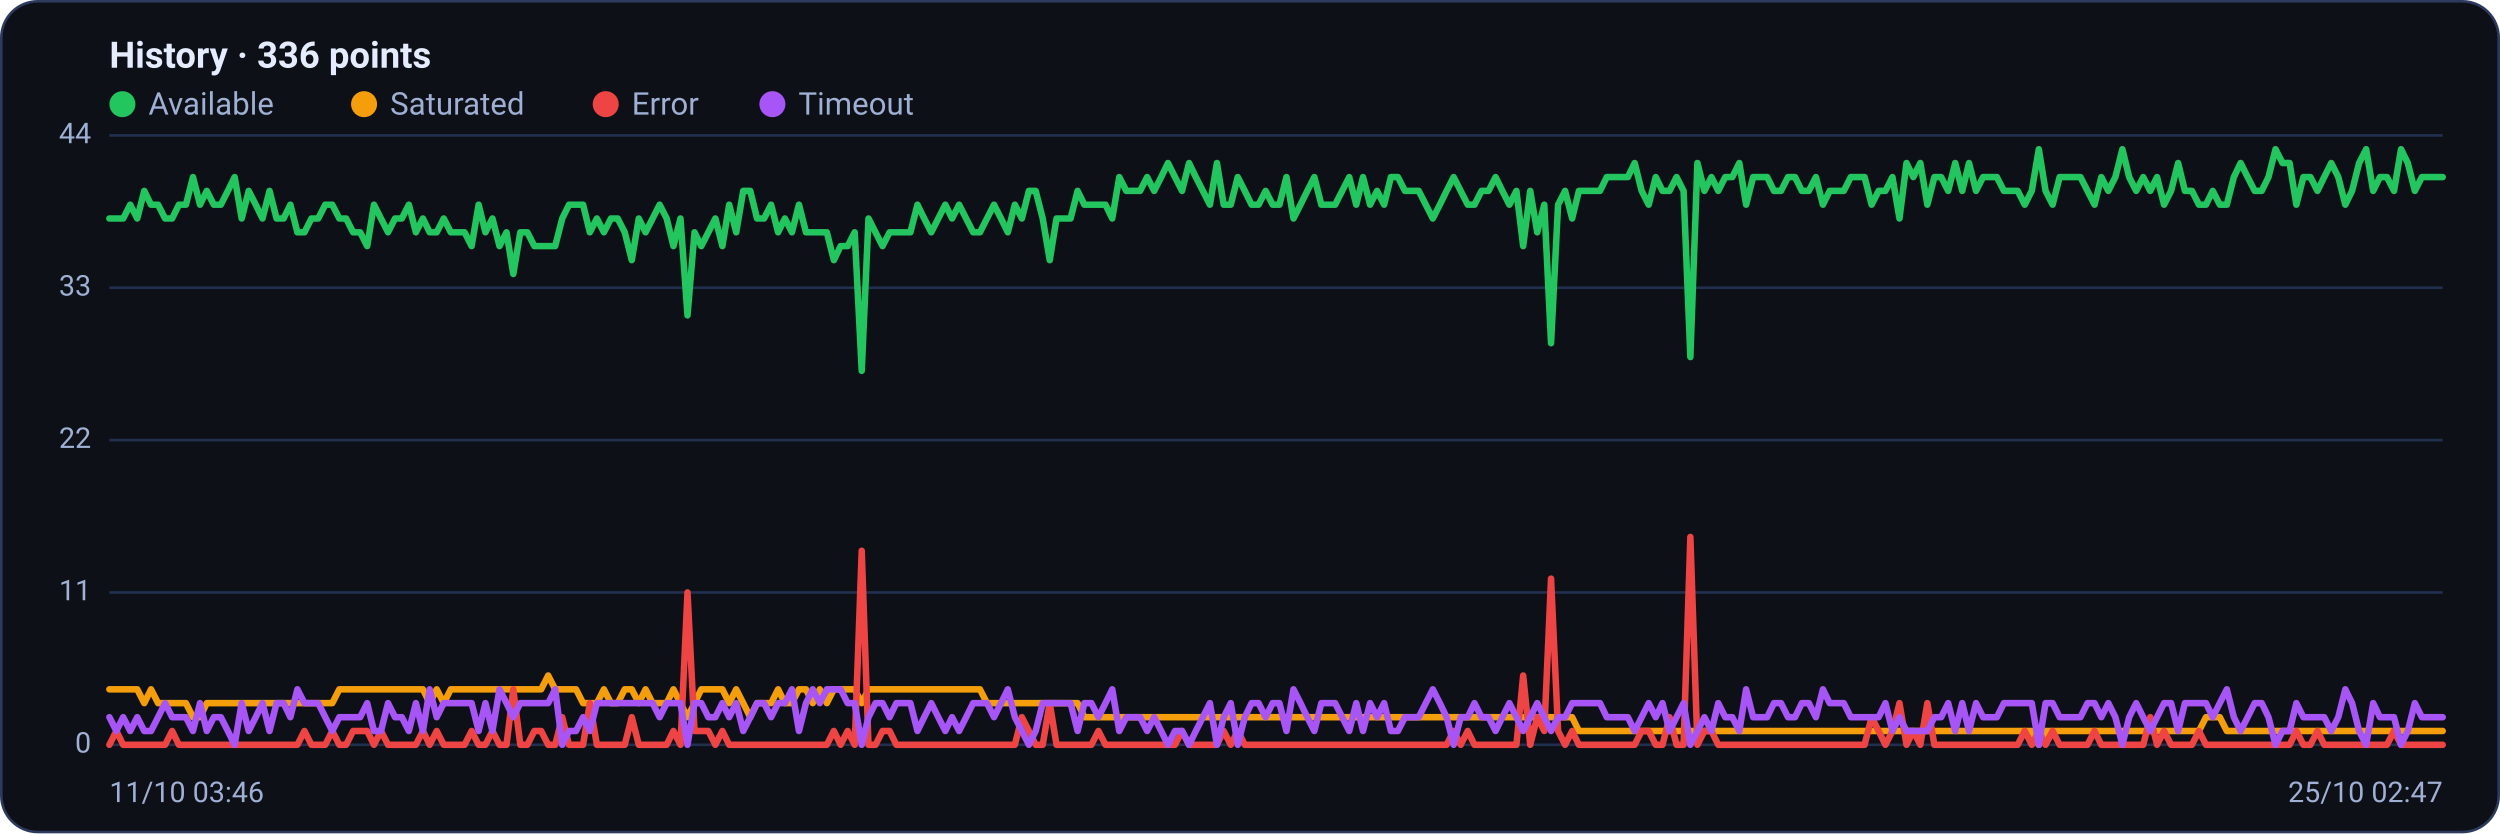
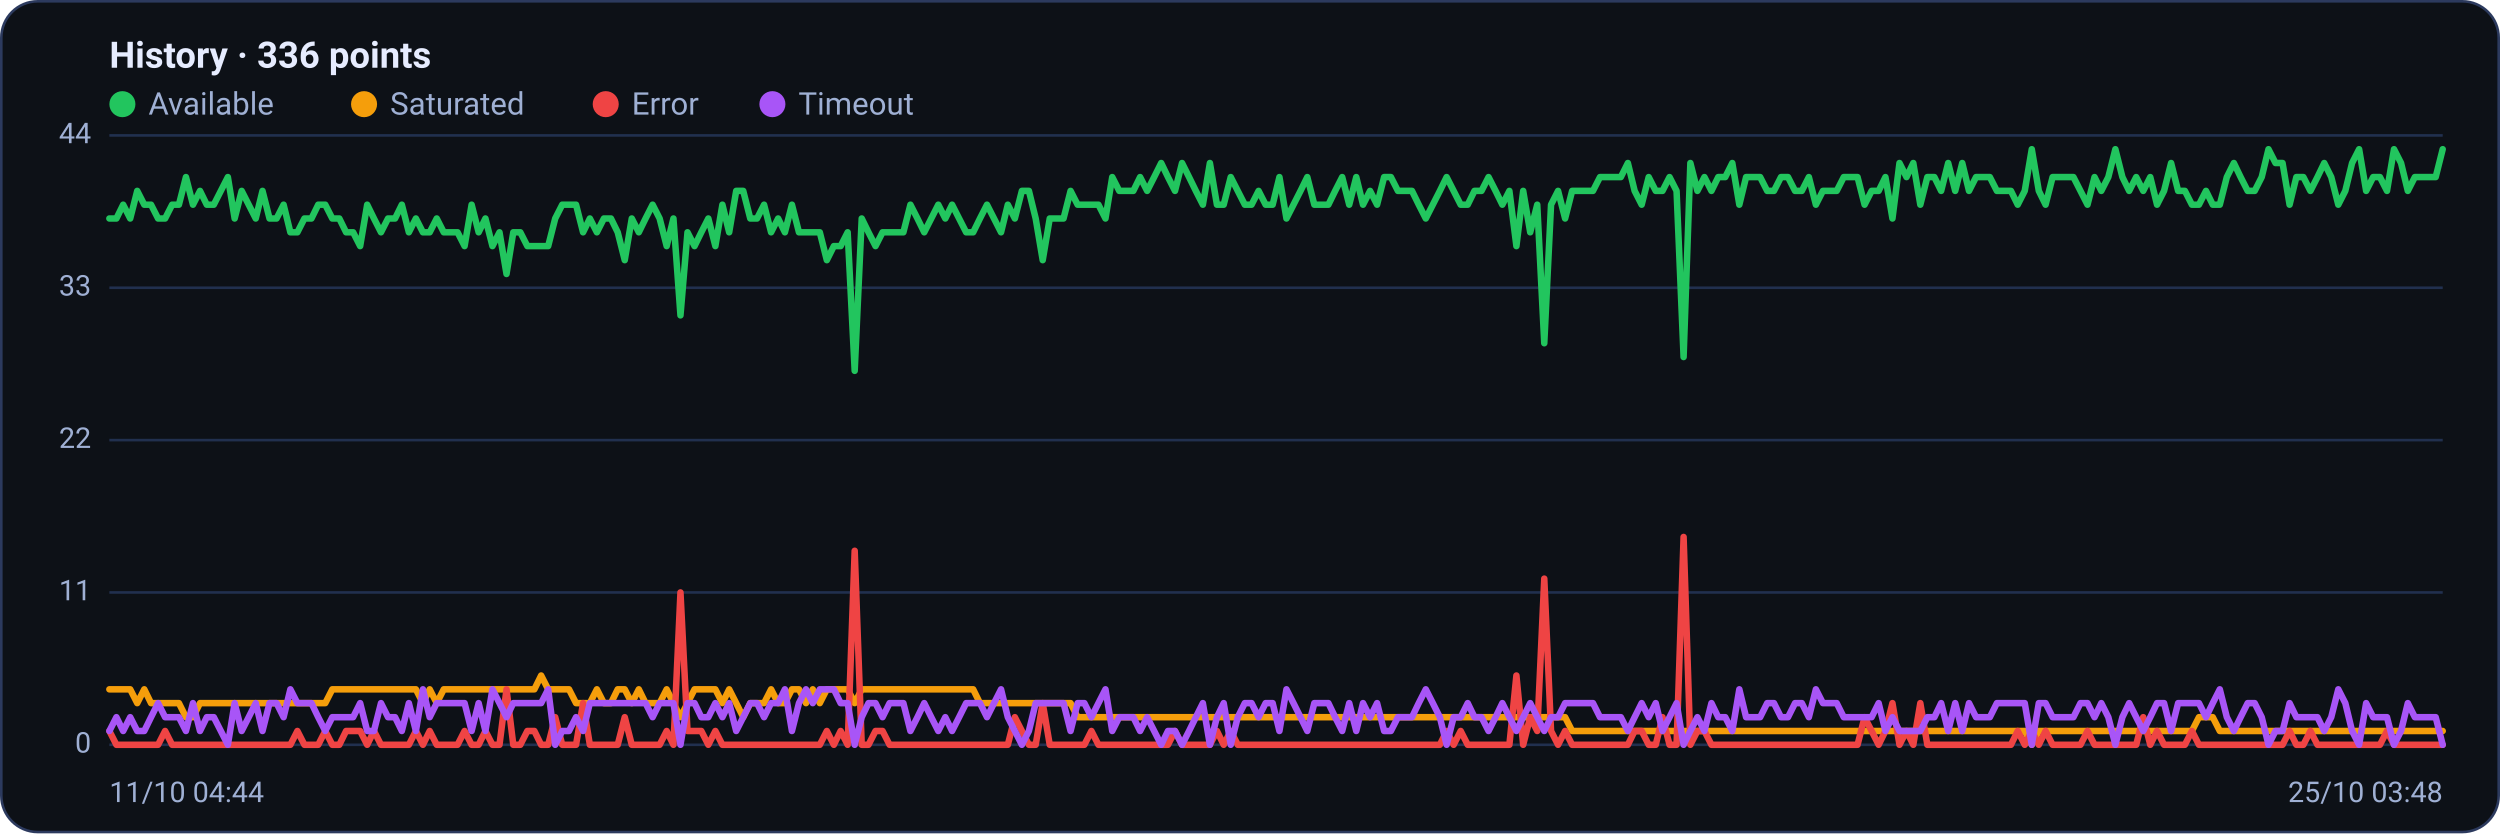
<svg xmlns="http://www.w3.org/2000/svg" viewBox="0 0 960 320" width="960" height="320" font-family="Segoe UI, system-ui, -apple-system, Roboto, Helvetica, Arial, sans-serif" role="img" aria-label="Availability history per region">
  <rect x="0.5" y="0.5" width="959" height="319" rx="14" fill="#0d1117" stroke="#2c3a5e" />
  <text x="42" y="26" font-size="14" font-weight="600" fill="#e6ecff">History · 336 points</text>
  <circle cx="47" cy="40" r="5" fill="#22c55e" />
  <text x="57" y="44" font-size="12" fill="#9fb0d4">Available</text>
  <circle cx="139.8" cy="40" r="5" fill="#f59e0b" />
  <text x="149.8" y="44" font-size="12" fill="#9fb0d4">Saturated</text>
  <circle cx="232.6" cy="40" r="5" fill="#ef4444" />
  <text x="242.6" y="44" font-size="12" fill="#9fb0d4">Error</text>
  <circle cx="296.6" cy="40" r="5" fill="#a855f7" />
  <text x="306.6" y="44" font-size="12" fill="#9fb0d4">Timeout</text>
  <line x1="42" y1="286.0" x2="938" y2="286.0" stroke="#21304f" stroke-width="1" />
  <text x="35" y="289.0" text-anchor="end" font-size="11" fill="#9fb0d4">0</text>
  <line x1="42" y1="227.5" x2="938" y2="227.5" stroke="#21304f" stroke-width="1" />
  <text x="35" y="230.5" text-anchor="end" font-size="11" fill="#9fb0d4">11</text>
  <line x1="42" y1="169.0" x2="938" y2="169.0" stroke="#21304f" stroke-width="1" />
  <text x="35" y="172.0" text-anchor="end" font-size="11" fill="#9fb0d4">22</text>
  <line x1="42" y1="110.5" x2="938" y2="110.5" stroke="#21304f" stroke-width="1" />
  <text x="35" y="113.5" text-anchor="end" font-size="11" fill="#9fb0d4">33</text>
  <line x1="42" y1="52.0" x2="938" y2="52.0" stroke="#21304f" stroke-width="1" />
  <text x="35" y="55.0" text-anchor="end" font-size="11" fill="#9fb0d4">44</text>
-   <polyline fill="none" stroke="#22c55e" stroke-width="2.5" stroke-linejoin="round" stroke-linecap="round" points="42.0,83.9 44.7,83.9 47.3,83.9 50.0,78.6 52.7,83.9 55.4,73.3 58.0,78.6 60.7,78.6 63.4,83.9 66.1,83.9 68.7,78.6 71.4,78.6 74.1,68.0 76.8,78.6 79.4,73.3 82.1,78.6 84.8,78.6 87.5,73.3 90.1,68.0 92.8,83.9 95.5,73.3 98.2,78.6 100.8,83.9 103.5,73.3 106.2,83.9 108.9,83.9 111.5,78.6 114.2,89.2 116.9,89.2 119.6,83.9 122.2,83.9 124.9,78.6 127.6,78.6 130.3,83.9 132.9,83.9 135.6,89.2 138.3,89.2 141.0,94.5 143.6,78.6 146.3,83.9 149.0,89.2 151.7,83.9 154.3,83.9 157.0,78.6 159.7,89.2 162.4,83.9 165.0,89.2 167.7,89.2 170.4,83.9 173.1,89.2 175.7,89.2 178.4,89.2 181.1,94.5 183.8,78.6 186.4,89.2 189.1,83.9 191.8,94.5 194.5,89.2 197.1,105.2 199.8,89.2 202.5,89.2 205.2,94.5 207.8,94.5 210.5,94.5 213.2,94.5 215.9,83.9 218.5,78.6 221.2,78.6 223.9,78.6 226.5,89.2 229.2,83.9 231.9,89.2 234.6,83.9 237.2,83.9 239.9,89.2 242.6,99.9 245.3,83.9 247.9,89.2 250.6,83.9 253.3,78.6 256.0,83.9 258.6,94.5 261.3,83.9 264.0,121.1 266.7,89.2 269.3,94.5 272.0,89.2 274.7,83.9 277.4,94.5 280.0,78.6 282.7,89.2 285.4,73.3 288.1,73.3 290.7,83.9 293.4,83.9 296.1,78.6 298.8,89.2 301.4,83.9 304.1,89.2 306.8,78.6 309.5,89.2 312.1,89.2 314.8,89.2 317.5,89.2 320.2,99.9 322.8,94.5 325.5,94.5 328.2,89.2 330.9,142.4 333.5,83.9 336.2,89.2 338.9,94.5 341.6,89.2 344.2,89.2 346.9,89.2 349.6,89.2 352.3,78.6 354.9,83.9 357.6,89.2 360.3,83.9 363.0,78.6 365.6,83.9 368.3,78.6 371.0,83.9 373.7,89.2 376.3,89.2 379.0,83.9 381.7,78.6 384.4,83.9 387.0,89.2 389.7,78.6 392.4,83.9 395.1,73.3 397.7,73.3 400.4,83.9 403.1,99.9 405.7,83.9 408.4,83.9 411.1,83.9 413.8,73.3 416.4,78.6 419.1,78.6 421.8,78.6 424.5,78.6 427.1,83.9 429.8,68.0 432.5,73.3 435.2,73.3 437.8,73.3 440.5,68.0 443.2,73.3 445.9,68.0 448.5,62.6 451.2,68.0 453.9,73.3 456.6,62.6 459.2,68.0 461.9,73.3 464.6,78.6 467.3,62.6 469.9,78.6 472.6,78.6 475.3,68.0 478.0,73.3 480.6,78.6 483.3,78.6 486.0,73.3 488.7,78.6 491.3,78.6 494.0,68.0 496.7,83.9 499.4,78.6 502.0,73.3 504.7,68.0 507.4,78.6 510.1,78.6 512.7,78.6 515.4,73.3 518.1,68.0 520.8,78.6 523.4,68.0 526.1,78.6 528.8,73.3 531.5,78.6 534.1,68.0 536.8,68.0 539.5,73.3 542.2,73.3 544.8,73.3 547.5,78.6 550.2,83.9 552.9,78.6 555.5,73.3 558.2,68.0 560.9,73.3 563.6,78.6 566.2,78.6 568.9,73.3 571.6,73.3 574.3,68.0 576.9,73.3 579.6,78.6 582.3,73.3 584.9,94.5 587.6,73.3 590.3,89.2 593.0,78.6 595.6,131.8 598.3,78.6 601.0,73.3 603.7,83.9 606.3,73.3 609.0,73.3 611.7,73.3 614.4,73.3 617.0,68.0 619.7,68.0 622.4,68.0 625.1,68.0 627.7,62.6 630.4,73.3 633.1,78.6 635.8,68.0 638.4,73.3 641.1,73.3 643.8,68.0 646.5,73.3 649.1,137.1 651.8,62.6 654.5,73.3 657.2,68.0 659.8,73.3 662.5,68.0 665.2,68.0 667.9,62.6 670.5,78.6 673.2,68.0 675.9,68.0 678.6,68.0 681.2,73.3 683.9,73.3 686.6,68.0 689.3,68.0 691.9,73.3 694.6,73.3 697.3,68.0 700.0,78.6 702.6,73.3 705.3,73.3 708.0,73.3 710.7,68.0 713.3,68.0 716.0,68.0 718.7,78.6 721.4,73.3 724.0,73.3 726.7,68.0 729.4,83.9 732.1,62.6 734.7,68.0 737.4,62.6 740.1,78.6 742.8,68.0 745.4,68.0 748.1,73.3 750.8,62.6 753.5,73.3 756.1,62.6 758.8,73.3 761.5,68.0 764.1,68.0 766.8,68.0 769.5,73.3 772.2,73.3 774.8,73.3 777.5,78.6 780.2,73.3 782.9,57.3 785.5,73.3 788.2,78.6 790.9,68.0 793.6,68.0 796.2,68.0 798.9,68.0 801.6,73.3 804.3,78.6 806.9,68.0 809.6,73.3 812.3,68.0 815.0,57.3 817.6,68.0 820.3,73.3 823.0,68.0 825.7,73.3 828.3,68.0 831.0,78.6 833.7,73.3 836.4,62.6 839.0,73.3 841.7,73.3 844.4,78.6 847.1,78.6 849.7,73.3 852.4,78.6 855.1,78.6 857.8,68.0 860.4,62.6 863.1,68.0 865.8,73.3 868.5,73.3 871.1,68.0 873.8,57.3 876.5,62.6 879.2,62.6 881.8,78.6 884.5,68.0 887.2,68.0 889.9,73.3 892.5,68.0 895.2,62.6 897.9,68.0 900.6,78.6 903.2,73.3 905.9,62.6 908.6,57.3 911.3,73.3 913.9,68.0 916.6,68.0 919.3,73.3 922.0,57.3 924.6,62.6 927.3,73.3 930.0,68.0 932.7,68.0 935.3,68.0 938.0,68.0" />
-   <polyline fill="none" stroke="#f59e0b" stroke-width="2.5" stroke-linejoin="round" stroke-linecap="round" points="42.0,264.7 44.7,264.7 47.3,264.7 50.0,264.7 52.7,264.7 55.4,270.0 58.0,264.7 60.7,270.0 63.4,270.0 66.1,270.0 68.7,270.0 71.4,270.0 74.1,275.4 76.8,275.4 79.4,270.0 82.1,270.0 84.8,270.0 87.5,270.0 90.1,270.0 92.8,270.0 95.5,270.0 98.2,270.0 100.8,270.0 103.5,270.0 106.2,270.0 108.9,270.0 111.5,270.0 114.2,270.0 116.9,270.0 119.6,270.0 122.2,270.0 124.9,270.0 127.6,270.0 130.3,264.7 132.9,264.7 135.6,264.7 138.3,264.7 141.0,264.7 143.6,264.7 146.3,264.7 149.0,264.7 151.7,264.7 154.3,264.7 157.0,264.7 159.7,264.7 162.4,264.7 165.0,270.0 167.7,264.7 170.4,270.0 173.1,264.7 175.7,264.7 178.4,264.7 181.1,264.7 183.8,264.7 186.4,264.7 189.1,264.7 191.8,264.7 194.5,264.7 197.1,264.7 199.8,264.7 202.5,264.7 205.2,264.7 207.8,264.7 210.5,259.4 213.2,264.7 215.9,264.7 218.5,264.7 221.2,264.7 223.9,270.0 226.5,270.0 229.2,270.0 231.9,264.7 234.6,270.0 237.2,270.0 239.9,264.7 242.6,264.7 245.3,270.0 247.9,264.7 250.6,270.0 253.3,270.0 256.0,270.0 258.6,264.7 261.3,270.0 264.0,275.4 266.7,270.0 269.3,264.7 272.0,264.7 274.7,264.7 277.4,264.7 280.0,270.0 282.7,264.7 285.4,270.0 288.1,275.4 290.7,270.0 293.4,270.0 296.1,270.0 298.8,264.7 301.4,270.0 304.1,270.0 306.8,264.7 309.5,264.7 312.1,270.0 314.8,264.7 317.5,270.0 320.2,264.7 322.8,264.7 325.5,264.7 328.2,264.7 330.9,270.0 333.5,264.7 336.2,264.7 338.9,264.7 341.6,264.7 344.2,264.7 346.9,264.7 349.6,264.7 352.3,264.7 354.9,264.7 357.6,264.7 360.3,264.7 363.0,264.7 365.6,264.7 368.3,264.7 371.0,264.7 373.7,264.7 376.3,264.7 379.0,270.0 381.7,270.0 384.4,270.0 387.0,270.0 389.7,270.0 392.4,270.0 395.1,270.0 397.7,270.0 400.4,270.0 403.1,270.0 405.7,270.0 408.4,270.0 411.1,270.0 413.8,270.0 416.4,275.4 419.1,275.4 421.8,275.4 424.5,275.4 427.1,275.4 429.8,275.4 432.5,275.4 435.2,275.4 437.8,275.4 440.5,275.4 443.2,275.4 445.9,275.4 448.5,275.4 451.2,275.4 453.9,275.4 456.6,275.4 459.2,275.4 461.9,275.4 464.6,275.4 467.3,275.4 469.9,275.4 472.6,275.4 475.3,275.4 478.0,275.4 480.6,275.4 483.3,275.4 486.0,275.4 488.7,275.4 491.3,275.4 494.0,275.4 496.7,275.4 499.4,275.4 502.0,275.4 504.7,275.4 507.4,275.4 510.1,275.4 512.7,275.4 515.4,275.4 518.1,275.4 520.8,275.4 523.4,275.4 526.1,275.4 528.8,275.4 531.5,275.4 534.1,275.4 536.8,275.4 539.5,275.4 542.2,275.4 544.8,275.4 547.5,275.4 550.2,275.4 552.9,275.4 555.5,275.4 558.2,275.4 560.9,275.4 563.6,275.4 566.2,275.4 568.9,275.4 571.6,275.4 574.3,275.4 576.9,275.4 579.6,275.4 582.3,275.4 584.9,275.4 587.6,275.4 590.3,275.4 593.0,275.4 595.6,275.4 598.3,275.4 601.0,275.4 603.7,275.4 606.3,280.7 609.0,280.7 611.7,280.7 614.4,280.7 617.0,280.7 619.7,280.7 622.4,280.7 625.1,280.7 627.7,280.7 630.4,280.7 633.1,280.7 635.8,280.7 638.4,280.7 641.1,280.7 643.8,280.7 646.5,280.7 649.1,280.7 651.8,280.7 654.5,280.7 657.2,280.7 659.8,280.7 662.5,280.7 665.2,280.7 667.9,280.7 670.5,280.7 673.2,280.7 675.9,280.7 678.6,280.7 681.2,280.7 683.9,280.7 686.6,280.7 689.3,280.7 691.9,280.7 694.6,280.7 697.3,280.7 700.0,280.7 702.6,280.7 705.3,280.7 708.0,280.7 710.7,280.7 713.3,280.7 716.0,280.7 718.7,280.7 721.4,280.7 724.0,280.7 726.7,280.7 729.4,280.7 732.1,280.7 734.7,280.7 737.4,280.7 740.1,280.7 742.8,280.7 745.4,280.7 748.1,280.7 750.8,280.7 753.5,280.7 756.1,280.7 758.8,280.7 761.5,280.7 764.1,280.7 766.8,280.7 769.5,280.7 772.2,280.7 774.8,280.7 777.5,280.7 780.2,280.7 782.9,286.0 785.5,280.7 788.2,280.7 790.9,280.7 793.6,280.7 796.2,280.7 798.9,280.7 801.6,280.7 804.3,280.7 806.9,280.7 809.6,280.7 812.3,280.7 815.0,280.7 817.6,280.7 820.3,280.7 823.0,280.7 825.7,280.7 828.3,280.7 831.0,280.7 833.7,280.7 836.4,280.7 839.0,280.7 841.7,280.7 844.4,280.7 847.1,275.4 849.7,275.4 852.4,275.4 855.1,280.7 857.8,280.7 860.4,280.7 863.1,280.7 865.8,280.7 868.5,280.7 871.1,280.7 873.8,280.7 876.5,280.7 879.2,280.7 881.8,280.7 884.5,280.7 887.2,280.7 889.9,280.7 892.5,280.7 895.2,280.7 897.9,280.7 900.6,280.7 903.2,280.7 905.9,280.7 908.6,280.7 911.3,280.7 913.9,280.7 916.6,280.7 919.3,280.7 922.0,280.7 924.6,280.7 927.3,280.7 930.0,280.7 932.7,280.7 935.3,280.7 938.0,280.7" />
-   <polyline fill="none" stroke="#ef4444" stroke-width="2.5" stroke-linejoin="round" stroke-linecap="round" points="42.0,286.0 44.7,280.7 47.3,286.0 50.0,286.0 52.7,286.0 55.4,286.0 58.0,286.0 60.7,286.0 63.4,286.0 66.1,280.7 68.7,286.0 71.4,286.0 74.1,286.0 76.8,286.0 79.4,286.0 82.1,286.0 84.8,286.0 87.5,286.0 90.1,286.0 92.8,286.0 95.5,286.0 98.2,286.0 100.8,286.0 103.5,286.0 106.2,286.0 108.9,286.0 111.5,286.0 114.2,286.0 116.9,280.7 119.6,286.0 122.2,286.0 124.9,286.0 127.6,280.7 130.3,286.0 132.9,286.0 135.6,280.7 138.3,280.7 141.0,280.7 143.6,286.0 146.3,280.7 149.0,286.0 151.7,286.0 154.3,286.0 157.0,286.0 159.7,286.0 162.4,280.7 165.0,286.0 167.7,280.7 170.4,286.0 173.1,286.0 175.7,286.0 178.4,286.0 181.1,280.7 183.8,286.0 186.4,286.0 189.1,280.7 191.8,286.0 194.5,286.0 197.1,264.7 199.8,286.0 202.5,286.0 205.2,280.7 207.8,280.7 210.5,286.0 213.2,286.0 215.9,275.4 218.5,286.0 221.2,286.0 223.9,286.0 226.5,270.0 229.2,286.0 231.9,286.0 234.6,286.0 237.2,286.0 239.9,286.0 242.6,275.4 245.3,286.0 247.9,286.0 250.6,286.0 253.3,286.0 256.0,286.0 258.6,280.7 261.3,286.0 264.0,227.5 266.7,280.7 269.3,280.7 272.0,280.7 274.7,286.0 277.4,280.7 280.0,286.0 282.7,286.0 285.4,286.0 288.1,286.0 290.7,286.0 293.4,286.0 296.1,286.0 298.8,286.0 301.4,286.0 304.1,286.0 306.8,286.0 309.5,286.0 312.1,286.0 314.8,286.0 317.5,286.0 320.2,280.7 322.8,286.0 325.5,280.7 328.2,286.0 330.9,211.5 333.5,286.0 336.2,286.0 338.9,280.7 341.6,280.7 344.2,286.0 346.9,286.0 349.6,286.0 352.3,286.0 354.9,286.0 357.6,286.0 360.3,286.0 363.0,286.0 365.6,286.0 368.3,286.0 371.0,286.0 373.7,286.0 376.3,286.0 379.0,286.0 381.7,286.0 384.4,286.0 387.0,286.0 389.7,286.0 392.4,275.4 395.1,280.7 397.7,286.0 400.4,286.0 403.1,270.0 405.7,286.0 408.4,286.0 411.1,286.0 413.8,286.0 416.4,286.0 419.1,286.0 421.8,280.7 424.5,286.0 427.1,286.0 429.8,286.0 432.5,286.0 435.2,286.0 437.8,286.0 440.5,286.0 443.2,286.0 445.9,286.0 448.5,286.0 451.2,286.0 453.9,280.7 456.6,286.0 459.2,286.0 461.9,286.0 464.6,286.0 467.3,286.0 469.9,280.7 472.6,286.0 475.3,280.7 478.0,286.0 480.6,286.0 483.3,286.0 486.0,286.0 488.7,286.0 491.3,286.0 494.0,286.0 496.7,286.0 499.4,286.0 502.0,286.0 504.7,286.0 507.4,286.0 510.1,286.0 512.7,286.0 515.4,286.0 518.1,286.0 520.8,286.0 523.4,286.0 526.1,286.0 528.8,286.0 531.5,286.0 534.1,286.0 536.8,286.0 539.5,286.0 542.2,286.0 544.8,286.0 547.5,286.0 550.2,286.0 552.9,286.0 555.5,286.0 558.2,280.7 560.9,286.0 563.6,280.7 566.2,286.0 568.9,286.0 571.6,286.0 574.3,286.0 576.9,286.0 579.6,286.0 582.3,286.0 584.9,259.4 587.6,286.0 590.3,275.4 593.0,280.7 595.6,222.2 598.3,280.7 601.0,286.0 603.7,280.7 606.3,286.0 609.0,286.0 611.7,286.0 614.4,286.0 617.0,286.0 619.7,286.0 622.4,286.0 625.1,286.0 627.7,286.0 630.4,280.7 633.1,280.7 635.8,286.0 638.4,286.0 641.1,275.4 643.8,286.0 646.5,286.0 649.1,206.2 651.8,286.0 654.5,280.7 657.2,280.7 659.8,286.0 662.5,286.0 665.2,286.0 667.9,286.0 670.5,286.0 673.2,286.0 675.9,286.0 678.6,286.0 681.2,286.0 683.9,286.0 686.6,286.0 689.3,286.0 691.9,286.0 694.6,286.0 697.3,286.0 700.0,286.0 702.6,286.0 705.3,286.0 708.0,286.0 710.7,286.0 713.3,286.0 716.0,286.0 718.7,275.4 721.4,280.7 724.0,286.0 726.7,280.7 729.4,270.0 732.1,286.0 734.7,280.7 737.4,286.0 740.1,270.0 742.8,286.0 745.4,286.0 748.1,286.0 750.8,286.0 753.5,286.0 756.1,286.0 758.8,286.0 761.5,286.0 764.1,286.0 766.8,286.0 769.5,286.0 772.2,286.0 774.8,286.0 777.5,280.7 780.2,286.0 782.9,280.7 785.5,286.0 788.2,280.7 790.9,286.0 793.6,286.0 796.2,286.0 798.9,286.0 801.6,286.0 804.3,280.7 806.9,286.0 809.6,286.0 812.3,286.0 815.0,286.0 817.6,286.0 820.3,286.0 823.0,286.0 825.7,275.4 828.3,286.0 831.0,280.7 833.7,286.0 836.4,286.0 839.0,286.0 841.7,286.0 844.4,280.7 847.1,286.0 849.7,286.0 852.4,286.0 855.1,286.0 857.8,286.0 860.4,286.0 863.1,286.0 865.8,286.0 868.5,286.0 871.1,286.0 873.8,286.0 876.5,286.0 879.2,286.0 881.8,280.7 884.5,286.0 887.2,286.0 889.9,280.7 892.5,286.0 895.2,286.0 897.9,286.0 900.6,286.0 903.2,286.0 905.9,286.0 908.6,286.0 911.3,286.0 913.9,286.0 916.6,286.0 919.3,280.7 922.0,286.0 924.6,286.0 927.3,286.0 930.0,286.0 932.7,286.0 935.3,286.0 938.0,286.0" />
-   <polyline fill="none" stroke="#a855f7" stroke-width="2.5" stroke-linejoin="round" stroke-linecap="round" points="42.0,275.4 44.7,280.7 47.3,275.4 50.0,280.7 52.7,275.4 55.4,280.7 58.0,280.7 60.7,275.4 63.4,270.0 66.1,275.4 68.7,275.4 71.4,275.4 74.1,280.7 76.8,270.0 79.4,280.7 82.1,275.4 84.8,275.4 87.5,280.7 90.1,286.0 92.8,270.0 95.5,280.7 98.2,275.4 100.8,270.0 103.5,280.7 106.2,270.0 108.9,270.0 111.5,275.4 114.2,264.7 116.9,270.0 119.6,270.0 122.2,270.0 124.9,275.4 127.6,280.7 130.3,275.4 132.9,275.4 135.6,275.4 138.3,275.4 141.0,270.0 143.6,280.7 146.3,280.7 149.0,270.0 151.7,275.4 154.3,275.4 157.0,280.7 159.7,270.0 162.4,280.7 165.0,264.7 167.7,275.4 170.4,270.0 173.1,270.0 175.7,270.0 178.4,270.0 181.1,270.0 183.8,280.7 186.4,270.0 189.1,280.7 191.8,264.7 194.5,270.0 197.1,275.4 199.8,270.0 202.5,270.0 205.2,270.0 207.8,270.0 210.5,270.0 213.2,264.7 215.9,286.0 218.5,280.7 221.2,280.7 223.9,275.4 226.5,280.7 229.2,270.0 231.9,270.0 234.6,270.0 237.2,270.0 239.9,270.0 242.6,270.0 245.3,270.0 247.9,270.0 250.6,270.0 253.3,275.4 256.0,270.0 258.6,270.0 261.3,270.0 264.0,286.0 266.7,270.0 269.3,270.0 272.0,275.4 274.7,275.4 277.4,270.0 280.0,275.4 282.7,270.0 285.4,280.7 288.1,275.4 290.7,270.0 293.4,270.0 296.1,275.4 298.8,270.0 301.4,270.0 304.1,264.7 306.8,280.7 309.5,270.0 312.1,264.7 314.8,270.0 317.5,264.7 320.2,264.7 322.8,264.7 325.5,270.0 328.2,270.0 330.9,286.0 333.5,275.4 336.2,270.0 338.9,270.0 341.6,275.4 344.2,270.0 346.9,270.0 349.6,270.0 352.3,280.7 354.9,275.4 357.6,270.0 360.3,275.4 363.0,280.7 365.6,275.4 368.3,280.7 371.0,275.4 373.7,270.0 376.3,270.0 379.0,270.0 381.7,275.4 384.4,270.0 387.0,264.7 389.7,275.4 392.4,280.7 395.1,286.0 397.7,280.7 400.4,270.0 403.1,270.0 405.7,270.0 408.4,270.0 411.1,270.0 413.8,280.7 416.4,270.0 419.1,270.0 421.8,275.4 424.5,270.0 427.1,264.7 429.8,280.7 432.5,275.4 435.2,275.4 437.8,275.4 440.5,280.7 443.2,275.4 445.9,280.7 448.5,286.0 451.2,280.7 453.9,280.7 456.6,286.0 459.2,280.7 461.9,275.4 464.6,270.0 467.3,286.0 469.9,275.4 472.6,270.0 475.3,286.0 478.0,275.4 480.6,270.0 483.3,270.0 486.0,275.4 488.7,270.0 491.3,270.0 494.0,280.7 496.7,264.7 499.4,270.0 502.0,275.4 504.7,280.7 507.4,270.0 510.1,270.0 512.7,270.0 515.4,275.4 518.1,280.7 520.8,270.0 523.4,280.7 526.1,270.0 528.8,275.4 531.5,270.0 534.1,280.7 536.8,280.7 539.5,275.4 542.2,275.4 544.8,275.4 547.5,270.0 550.2,264.7 552.9,270.0 555.5,275.4 558.2,286.0 560.9,275.4 563.6,275.4 566.2,270.0 568.9,275.4 571.6,275.4 574.3,280.7 576.9,275.4 579.6,270.0 582.3,275.4 584.9,280.7 587.6,275.4 590.3,270.0 593.0,275.4 595.6,280.7 598.3,275.4 601.0,275.4 603.7,270.0 606.3,270.0 609.0,270.0 611.7,270.0 614.4,270.0 617.0,275.4 619.7,275.4 622.4,275.4 625.1,275.4 627.7,280.7 630.4,275.4 633.1,270.0 635.8,275.4 638.4,270.0 641.1,280.7 643.8,275.4 646.5,270.0 649.1,286.0 651.8,280.7 654.5,275.4 657.2,280.7 659.8,270.0 662.5,275.4 665.2,275.4 667.9,280.7 670.5,264.7 673.2,275.4 675.9,275.4 678.6,275.4 681.2,270.0 683.9,270.0 686.6,275.4 689.3,275.4 691.9,270.0 694.6,270.0 697.3,275.4 700.0,264.7 702.6,270.0 705.3,270.0 708.0,270.0 710.7,275.4 713.3,275.4 716.0,275.4 718.7,275.4 721.4,275.4 724.0,270.0 726.7,280.7 729.4,275.4 732.1,280.7 734.7,280.7 737.4,280.7 740.1,280.7 742.8,275.4 745.4,275.4 748.1,270.0 750.8,280.7 753.5,270.0 756.1,280.7 758.8,270.0 761.5,275.4 764.1,275.4 766.8,275.4 769.5,270.0 772.2,270.0 774.8,270.0 777.5,270.0 780.2,270.0 782.9,286.0 785.5,270.0 788.2,270.0 790.9,275.4 793.6,275.4 796.2,275.4 798.9,275.4 801.6,270.0 804.3,270.0 806.9,275.4 809.6,270.0 812.3,275.4 815.0,286.0 817.6,275.4 820.3,270.0 823.0,275.4 825.7,280.7 828.3,275.4 831.0,270.0 833.7,270.0 836.4,280.7 839.0,270.0 841.7,270.0 844.4,270.0 847.1,270.0 849.7,275.4 852.4,270.0 855.1,264.7 857.8,275.4 860.4,280.7 863.1,275.4 865.8,270.0 868.5,270.0 871.1,275.4 873.8,286.0 876.5,280.7 879.2,280.7 881.8,270.0 884.5,275.4 887.2,275.4 889.9,275.4 892.5,275.4 895.2,280.7 897.9,275.4 900.6,264.7 903.2,270.0 905.9,280.7 908.6,286.0 911.3,270.0 913.9,275.4 916.6,275.4 919.3,275.4 922.0,286.0 924.6,280.7 927.3,270.0 930.0,275.4 932.7,275.4 935.3,275.4 938.0,275.4" />
-   <text x="42" y="308" font-size="11" fill="#9fb0d4">11/10 03:46</text>
-   <text x="938" y="308" text-anchor="end" font-size="11" fill="#9fb0d4">25/10 02:47</text>
+   <polyline fill="none" stroke="#22c55e" stroke-width="2.5" stroke-linejoin="round" stroke-linecap="round" points="42.0,83.9 44.7,83.9 47.3,78.6 50.0,83.9 52.7,73.3 55.4,78.6 58.0,78.6 60.7,83.9 63.4,83.9 66.1,78.6 68.7,78.6 71.4,68.0 74.1,78.6 76.8,73.3 79.4,78.6 82.1,78.6 84.8,73.3 87.5,68.0 90.1,83.9 92.8,73.3 95.5,78.6 98.2,83.9 100.8,73.3 103.5,83.9 106.2,83.9 108.9,78.6 111.5,89.2 114.2,89.2 116.9,83.9 119.6,83.9 122.2,78.6 124.9,78.6 127.6,83.9 130.3,83.9 132.9,89.2 135.6,89.2 138.3,94.5 141.0,78.6 143.6,83.9 146.3,89.2 149.0,83.9 151.7,83.9 154.3,78.6 157.0,89.2 159.7,83.9 162.4,89.2 165.0,89.2 167.7,83.9 170.4,89.2 173.1,89.2 175.7,89.2 178.4,94.5 181.1,78.6 183.8,89.2 186.4,83.9 189.1,94.5 191.8,89.2 194.5,105.2 197.1,89.2 199.8,89.2 202.5,94.5 205.2,94.5 207.8,94.5 210.5,94.5 213.2,83.9 215.9,78.6 218.5,78.6 221.2,78.6 223.9,89.2 226.5,83.9 229.2,89.2 231.9,83.9 234.6,83.9 237.2,89.2 239.9,99.9 242.6,83.9 245.3,89.2 247.9,83.9 250.6,78.6 253.3,83.9 256.0,94.5 258.6,83.9 261.3,121.1 264.0,89.2 266.7,94.5 269.3,89.2 272.0,83.9 274.7,94.5 277.4,78.6 280.0,89.2 282.7,73.3 285.4,73.3 288.1,83.9 290.7,83.9 293.4,78.6 296.1,89.2 298.8,83.9 301.4,89.2 304.1,78.6 306.8,89.2 309.5,89.2 312.1,89.2 314.8,89.2 317.5,99.9 320.2,94.5 322.8,94.5 325.5,89.2 328.2,142.4 330.9,83.9 333.5,89.2 336.2,94.5 338.9,89.2 341.6,89.2 344.2,89.2 346.9,89.2 349.6,78.6 352.3,83.9 354.9,89.2 357.6,83.9 360.3,78.6 363.0,83.9 365.6,78.6 368.3,83.9 371.0,89.2 373.7,89.2 376.3,83.9 379.0,78.6 381.7,83.9 384.4,89.2 387.0,78.6 389.7,83.9 392.4,73.3 395.1,73.3 397.7,83.9 400.4,99.9 403.1,83.9 405.7,83.9 408.4,83.9 411.1,73.3 413.8,78.6 416.4,78.6 419.1,78.6 421.8,78.6 424.5,83.9 427.1,68.0 429.8,73.3 432.5,73.3 435.2,73.3 437.8,68.0 440.5,73.3 443.2,68.0 445.9,62.6 448.5,68.0 451.2,73.3 453.9,62.6 456.6,68.0 459.2,73.3 461.9,78.6 464.6,62.6 467.3,78.6 469.9,78.6 472.6,68.0 475.3,73.3 478.0,78.6 480.6,78.6 483.3,73.3 486.0,78.6 488.7,78.6 491.3,68.0 494.0,83.9 496.7,78.6 499.4,73.3 502.0,68.0 504.7,78.6 507.4,78.6 510.1,78.6 512.7,73.3 515.4,68.0 518.1,78.6 520.8,68.0 523.4,78.6 526.1,73.3 528.8,78.6 531.5,68.0 534.1,68.0 536.8,73.3 539.5,73.3 542.2,73.3 544.8,78.6 547.5,83.9 550.2,78.6 552.9,73.3 555.5,68.0 558.2,73.3 560.9,78.6 563.6,78.6 566.2,73.3 568.9,73.3 571.6,68.0 574.3,73.3 576.9,78.6 579.6,73.3 582.3,94.5 584.9,73.3 587.6,89.2 590.3,78.6 593.0,131.8 595.6,78.6 598.3,73.3 601.0,83.9 603.7,73.3 606.3,73.3 609.0,73.3 611.7,73.3 614.4,68.0 617.0,68.0 619.7,68.0 622.4,68.0 625.1,62.6 627.7,73.3 630.4,78.6 633.1,68.0 635.8,73.3 638.4,73.3 641.1,68.0 643.8,73.3 646.5,137.1 649.1,62.6 651.8,73.3 654.5,68.0 657.2,73.3 659.8,68.0 662.5,68.0 665.2,62.6 667.9,78.6 670.5,68.0 673.2,68.0 675.9,68.0 678.6,73.3 681.2,73.3 683.9,68.0 686.6,68.0 689.3,73.3 691.9,73.3 694.6,68.0 697.3,78.6 700.0,73.3 702.6,73.3 705.3,73.3 708.0,68.0 710.7,68.0 713.3,68.0 716.0,78.6 718.7,73.3 721.4,73.3 724.0,68.0 726.7,83.9 729.4,62.6 732.1,68.0 734.7,62.6 737.4,78.6 740.1,68.0 742.8,68.0 745.4,73.3 748.1,62.6 750.8,73.3 753.5,62.6 756.1,73.3 758.8,68.0 761.5,68.0 764.1,68.0 766.8,73.3 769.5,73.3 772.2,73.3 774.8,78.6 777.5,73.3 780.2,57.3 782.9,73.3 785.5,78.6 788.2,68.0 790.9,68.0 793.6,68.0 796.2,68.0 798.9,73.3 801.6,78.6 804.3,68.0 806.9,73.3 809.6,68.0 812.3,57.3 815.0,68.0 817.6,73.3 820.3,68.0 823.0,73.3 825.7,68.0 828.3,78.6 831.0,73.3 833.7,62.6 836.4,73.3 839.0,73.3 841.7,78.6 844.4,78.6 847.1,73.3 849.7,78.6 852.4,78.6 855.1,68.0 857.8,62.6 860.4,68.0 863.1,73.3 865.8,73.3 868.5,68.0 871.1,57.3 873.8,62.6 876.5,62.6 879.2,78.6 881.8,68.0 884.5,68.0 887.2,73.3 889.9,68.0 892.5,62.6 895.2,68.0 897.9,78.6 900.6,73.3 903.2,62.6 905.9,57.3 908.6,73.3 911.3,68.0 913.9,68.0 916.6,73.3 919.3,57.3 922.0,62.6 924.6,73.3 927.3,68.0 930.0,68.0 932.7,68.0 935.3,68.0 938.0,57.3" />
+   <polyline fill="none" stroke="#f59e0b" stroke-width="2.5" stroke-linejoin="round" stroke-linecap="round" points="42.0,264.7 44.7,264.7 47.3,264.7 50.0,264.7 52.7,270.0 55.4,264.7 58.0,270.0 60.7,270.0 63.4,270.0 66.1,270.0 68.7,270.0 71.4,275.4 74.1,275.4 76.8,270.0 79.4,270.0 82.1,270.0 84.8,270.0 87.5,270.0 90.1,270.0 92.8,270.0 95.5,270.0 98.2,270.0 100.8,270.0 103.5,270.0 106.2,270.0 108.9,270.0 111.5,270.0 114.2,270.0 116.9,270.0 119.6,270.0 122.2,270.0 124.9,270.0 127.6,264.7 130.3,264.7 132.9,264.7 135.6,264.7 138.3,264.7 141.0,264.7 143.6,264.7 146.3,264.7 149.0,264.7 151.7,264.7 154.3,264.7 157.0,264.7 159.7,264.7 162.4,270.0 165.0,264.7 167.7,270.0 170.4,264.7 173.1,264.7 175.7,264.7 178.4,264.7 181.1,264.7 183.8,264.7 186.4,264.7 189.1,264.7 191.8,264.7 194.5,264.7 197.1,264.7 199.8,264.7 202.5,264.7 205.2,264.7 207.8,259.4 210.5,264.7 213.2,264.7 215.9,264.7 218.5,264.7 221.2,270.0 223.9,270.0 226.5,270.0 229.2,264.7 231.9,270.0 234.6,270.0 237.2,264.7 239.9,264.7 242.6,270.0 245.3,264.7 247.9,270.0 250.6,270.0 253.3,270.0 256.0,264.7 258.6,270.0 261.3,275.4 264.0,270.0 266.7,264.7 269.3,264.7 272.0,264.7 274.7,264.7 277.4,270.0 280.0,264.7 282.7,270.0 285.4,275.4 288.1,270.0 290.7,270.0 293.4,270.0 296.1,264.7 298.8,270.0 301.4,270.0 304.1,264.7 306.8,264.7 309.5,270.0 312.1,264.7 314.8,270.0 317.5,264.7 320.2,264.7 322.8,264.7 325.5,264.7 328.2,270.0 330.9,264.7 333.5,264.7 336.2,264.7 338.9,264.7 341.6,264.7 344.2,264.7 346.9,264.7 349.6,264.7 352.3,264.7 354.9,264.7 357.6,264.7 360.3,264.7 363.0,264.7 365.6,264.7 368.3,264.7 371.0,264.7 373.7,264.7 376.3,270.0 379.0,270.0 381.7,270.0 384.4,270.0 387.0,270.0 389.7,270.0 392.4,270.0 395.1,270.0 397.7,270.0 400.4,270.0 403.1,270.0 405.7,270.0 408.4,270.0 411.1,270.0 413.8,275.4 416.4,275.4 419.1,275.4 421.8,275.4 424.5,275.4 427.1,275.4 429.8,275.4 432.5,275.4 435.2,275.4 437.8,275.4 440.5,275.4 443.2,275.4 445.9,275.4 448.5,275.4 451.2,275.4 453.9,275.4 456.6,275.4 459.2,275.4 461.9,275.4 464.6,275.4 467.3,275.4 469.9,275.4 472.6,275.4 475.3,275.4 478.0,275.4 480.6,275.4 483.3,275.4 486.0,275.4 488.7,275.4 491.3,275.4 494.0,275.4 496.7,275.4 499.4,275.4 502.0,275.4 504.7,275.4 507.4,275.4 510.1,275.4 512.7,275.4 515.4,275.4 518.1,275.4 520.8,275.4 523.4,275.4 526.1,275.4 528.8,275.4 531.5,275.4 534.1,275.4 536.8,275.4 539.5,275.4 542.2,275.4 544.8,275.4 547.5,275.4 550.2,275.4 552.9,275.4 555.5,275.4 558.2,275.4 560.9,275.4 563.6,275.4 566.2,275.4 568.9,275.4 571.6,275.4 574.3,275.4 576.9,275.4 579.6,275.4 582.3,275.4 584.9,275.4 587.6,275.4 590.3,275.4 593.0,275.4 595.6,275.4 598.3,275.4 601.0,275.4 603.7,280.7 606.3,280.7 609.0,280.7 611.7,280.7 614.4,280.7 617.0,280.7 619.7,280.7 622.4,280.7 625.1,280.7 627.7,280.7 630.4,280.7 633.1,280.7 635.8,280.7 638.4,280.7 641.1,280.7 643.8,280.7 646.5,280.7 649.1,280.7 651.8,280.7 654.5,280.7 657.2,280.7 659.8,280.7 662.5,280.7 665.2,280.7 667.9,280.7 670.5,280.7 673.2,280.7 675.9,280.7 678.6,280.7 681.2,280.7 683.9,280.7 686.6,280.7 689.3,280.7 691.9,280.7 694.6,280.7 697.3,280.7 700.0,280.7 702.6,280.7 705.3,280.7 708.0,280.7 710.7,280.7 713.3,280.7 716.0,280.7 718.7,280.7 721.4,280.7 724.0,280.7 726.7,280.7 729.4,280.7 732.1,280.7 734.7,280.7 737.4,280.7 740.1,280.7 742.8,280.7 745.4,280.7 748.1,280.7 750.8,280.7 753.5,280.7 756.1,280.7 758.8,280.7 761.5,280.7 764.1,280.7 766.8,280.7 769.5,280.7 772.2,280.7 774.8,280.7 777.5,280.7 780.2,286.0 782.9,280.7 785.5,280.7 788.2,280.7 790.9,280.7 793.6,280.7 796.2,280.7 798.9,280.7 801.6,280.7 804.3,280.7 806.9,280.7 809.6,280.7 812.3,280.7 815.0,280.7 817.6,280.7 820.3,280.7 823.0,280.7 825.7,280.7 828.3,280.7 831.0,280.7 833.7,280.7 836.4,280.7 839.0,280.7 841.7,280.7 844.4,275.4 847.1,275.4 849.7,275.4 852.4,280.7 855.1,280.7 857.8,280.7 860.4,280.7 863.1,280.7 865.8,280.7 868.5,280.7 871.1,280.7 873.8,280.7 876.5,280.7 879.2,280.7 881.8,280.7 884.5,280.7 887.2,280.7 889.9,280.7 892.5,280.7 895.2,280.7 897.9,280.7 900.6,280.7 903.2,280.7 905.9,280.7 908.6,280.7 911.3,280.7 913.9,280.7 916.6,280.7 919.3,280.7 922.0,280.7 924.6,280.7 927.3,280.7 930.0,280.7 932.7,280.7 935.3,280.7 938.0,280.7" />
+   <polyline fill="none" stroke="#ef4444" stroke-width="2.5" stroke-linejoin="round" stroke-linecap="round" points="42.0,280.7 44.7,286.0 47.3,286.0 50.0,286.0 52.7,286.0 55.4,286.0 58.0,286.0 60.7,286.0 63.4,280.7 66.1,286.0 68.7,286.0 71.4,286.0 74.1,286.0 76.8,286.0 79.4,286.0 82.1,286.0 84.8,286.0 87.5,286.0 90.1,286.0 92.8,286.0 95.5,286.0 98.2,286.0 100.8,286.0 103.5,286.0 106.2,286.0 108.9,286.0 111.5,286.0 114.2,280.7 116.9,286.0 119.6,286.0 122.2,286.0 124.9,280.7 127.6,286.0 130.3,286.0 132.9,280.7 135.6,280.7 138.3,280.7 141.0,286.0 143.6,280.7 146.3,286.0 149.0,286.0 151.7,286.0 154.3,286.0 157.0,286.0 159.7,280.7 162.4,286.0 165.0,280.7 167.7,286.0 170.4,286.0 173.1,286.0 175.7,286.0 178.4,280.7 181.1,286.0 183.8,286.0 186.4,280.7 189.1,286.0 191.8,286.0 194.5,264.7 197.1,286.0 199.8,286.0 202.5,280.7 205.2,280.7 207.8,286.0 210.5,286.0 213.2,275.4 215.9,286.0 218.5,286.0 221.2,286.0 223.9,270.0 226.5,286.0 229.2,286.0 231.9,286.0 234.6,286.0 237.2,286.0 239.9,275.4 242.6,286.0 245.3,286.0 247.9,286.0 250.6,286.0 253.3,286.0 256.0,280.7 258.6,286.0 261.3,227.5 264.0,280.7 266.7,280.7 269.3,280.7 272.0,286.0 274.7,280.7 277.4,286.0 280.0,286.0 282.7,286.0 285.4,286.0 288.1,286.0 290.7,286.0 293.4,286.0 296.1,286.0 298.8,286.0 301.4,286.0 304.1,286.0 306.8,286.0 309.5,286.0 312.1,286.0 314.8,286.0 317.5,280.7 320.2,286.0 322.8,280.7 325.5,286.0 328.2,211.5 330.9,286.0 333.5,286.0 336.2,280.7 338.9,280.7 341.6,286.0 344.2,286.0 346.9,286.0 349.6,286.0 352.3,286.0 354.9,286.0 357.6,286.0 360.3,286.0 363.0,286.0 365.6,286.0 368.3,286.0 371.0,286.0 373.7,286.0 376.3,286.0 379.0,286.0 381.7,286.0 384.4,286.0 387.0,286.0 389.7,275.4 392.4,280.7 395.1,286.0 397.7,286.0 400.4,270.0 403.1,286.0 405.7,286.0 408.4,286.0 411.1,286.0 413.8,286.0 416.4,286.0 419.1,280.7 421.8,286.0 424.5,286.0 427.1,286.0 429.8,286.0 432.5,286.0 435.2,286.0 437.8,286.0 440.5,286.0 443.2,286.0 445.9,286.0 448.5,286.0 451.2,280.7 453.9,286.0 456.6,286.0 459.2,286.0 461.9,286.0 464.6,286.0 467.3,280.7 469.9,286.0 472.6,280.7 475.3,286.0 478.0,286.0 480.6,286.0 483.3,286.0 486.0,286.0 488.7,286.0 491.3,286.0 494.0,286.0 496.7,286.0 499.4,286.0 502.0,286.0 504.7,286.0 507.4,286.0 510.1,286.0 512.7,286.0 515.4,286.0 518.1,286.0 520.8,286.0 523.4,286.0 526.1,286.0 528.8,286.0 531.5,286.0 534.1,286.0 536.8,286.0 539.5,286.0 542.2,286.0 544.8,286.0 547.5,286.0 550.2,286.0 552.9,286.0 555.5,280.7 558.2,286.0 560.9,280.7 563.6,286.0 566.2,286.0 568.9,286.0 571.6,286.0 574.3,286.0 576.9,286.0 579.6,286.0 582.3,259.4 584.9,286.0 587.6,275.4 590.3,280.7 593.0,222.2 595.6,280.7 598.3,286.0 601.0,280.7 603.7,286.0 606.3,286.0 609.0,286.0 611.7,286.0 614.4,286.0 617.0,286.0 619.7,286.0 622.4,286.0 625.1,286.0 627.7,280.7 630.4,280.7 633.1,286.0 635.8,286.0 638.4,275.4 641.1,286.0 643.8,286.0 646.5,206.2 649.1,286.0 651.8,280.7 654.5,280.7 657.2,286.0 659.8,286.0 662.5,286.0 665.2,286.0 667.9,286.0 670.5,286.0 673.2,286.0 675.9,286.0 678.6,286.0 681.2,286.0 683.9,286.0 686.6,286.0 689.3,286.0 691.9,286.0 694.6,286.0 697.3,286.0 700.0,286.0 702.6,286.0 705.3,286.0 708.0,286.0 710.7,286.0 713.3,286.0 716.0,275.4 718.7,280.7 721.4,286.0 724.0,280.7 726.7,270.0 729.4,286.0 732.1,280.7 734.7,286.0 737.4,270.0 740.1,286.0 742.8,286.0 745.4,286.0 748.1,286.0 750.8,286.0 753.5,286.0 756.1,286.0 758.8,286.0 761.5,286.0 764.1,286.0 766.8,286.0 769.5,286.0 772.2,286.0 774.8,280.7 777.5,286.0 780.2,280.7 782.9,286.0 785.5,280.7 788.2,286.0 790.9,286.0 793.6,286.0 796.2,286.0 798.9,286.0 801.6,280.7 804.3,286.0 806.9,286.0 809.6,286.0 812.3,286.0 815.0,286.0 817.6,286.0 820.3,286.0 823.0,275.4 825.7,286.0 828.3,280.7 831.0,286.0 833.7,286.0 836.4,286.0 839.0,286.0 841.7,280.7 844.4,286.0 847.1,286.0 849.7,286.0 852.4,286.0 855.1,286.0 857.8,286.0 860.4,286.0 863.1,286.0 865.8,286.0 868.5,286.0 871.1,286.0 873.8,286.0 876.5,286.0 879.2,280.7 881.8,286.0 884.5,286.0 887.2,280.7 889.9,286.0 892.5,286.0 895.2,286.0 897.9,286.0 900.6,286.0 903.2,286.0 905.9,286.0 908.6,286.0 911.3,286.0 913.9,286.0 916.6,280.7 919.3,286.0 922.0,286.0 924.6,286.0 927.3,286.0 930.0,286.0 932.7,286.0 935.3,286.0 938.0,286.0" />
+   <polyline fill="none" stroke="#a855f7" stroke-width="2.5" stroke-linejoin="round" stroke-linecap="round" points="42.0,280.7 44.7,275.4 47.3,280.7 50.0,275.4 52.7,280.7 55.4,280.7 58.0,275.4 60.7,270.0 63.4,275.4 66.1,275.4 68.7,275.4 71.4,280.7 74.1,270.0 76.8,280.7 79.4,275.4 82.1,275.4 84.8,280.7 87.5,286.0 90.1,270.0 92.8,280.7 95.5,275.4 98.2,270.0 100.8,280.7 103.5,270.0 106.2,270.0 108.9,275.4 111.5,264.7 114.2,270.0 116.9,270.0 119.6,270.0 122.2,275.4 124.9,280.7 127.6,275.4 130.3,275.4 132.9,275.4 135.6,275.4 138.3,270.0 141.0,280.7 143.6,280.7 146.3,270.0 149.0,275.4 151.7,275.4 154.3,280.7 157.0,270.0 159.7,280.7 162.4,264.7 165.0,275.4 167.7,270.0 170.4,270.0 173.1,270.0 175.7,270.0 178.4,270.0 181.1,280.7 183.8,270.0 186.4,280.7 189.1,264.7 191.8,270.0 194.5,275.4 197.1,270.0 199.8,270.0 202.5,270.0 205.2,270.0 207.8,270.0 210.5,264.7 213.2,286.0 215.9,280.7 218.5,280.7 221.2,275.4 223.9,280.7 226.5,270.0 229.2,270.0 231.9,270.0 234.6,270.0 237.2,270.0 239.9,270.0 242.6,270.0 245.3,270.0 247.9,270.0 250.6,275.4 253.3,270.0 256.0,270.0 258.6,270.0 261.3,286.0 264.0,270.0 266.7,270.0 269.3,275.4 272.0,275.4 274.7,270.0 277.4,275.4 280.0,270.0 282.7,280.7 285.4,275.4 288.1,270.0 290.7,270.0 293.4,275.4 296.1,270.0 298.8,270.0 301.4,264.7 304.1,280.7 306.8,270.0 309.5,264.7 312.1,270.0 314.8,264.7 317.5,264.7 320.2,264.7 322.8,270.0 325.5,270.0 328.2,286.0 330.9,275.4 333.5,270.0 336.2,270.0 338.9,275.4 341.6,270.0 344.2,270.0 346.9,270.0 349.6,280.7 352.3,275.4 354.9,270.0 357.6,275.4 360.3,280.7 363.0,275.4 365.6,280.7 368.3,275.4 371.0,270.0 373.7,270.0 376.3,270.0 379.0,275.4 381.7,270.0 384.4,264.7 387.0,275.4 389.7,280.7 392.4,286.0 395.1,280.7 397.7,270.0 400.4,270.0 403.1,270.0 405.7,270.0 408.4,270.0 411.1,280.7 413.8,270.0 416.4,270.0 419.1,275.4 421.8,270.0 424.5,264.7 427.1,280.7 429.8,275.4 432.5,275.4 435.2,275.4 437.8,280.7 440.5,275.4 443.2,280.7 445.9,286.0 448.5,280.7 451.2,280.7 453.9,286.0 456.6,280.7 459.2,275.4 461.9,270.0 464.6,286.0 467.3,275.4 469.9,270.0 472.6,286.0 475.3,275.4 478.0,270.0 480.6,270.0 483.3,275.4 486.0,270.0 488.7,270.0 491.3,280.7 494.0,264.7 496.7,270.0 499.4,275.4 502.0,280.7 504.7,270.0 507.4,270.0 510.1,270.0 512.7,275.4 515.4,280.7 518.1,270.0 520.8,280.7 523.4,270.0 526.1,275.4 528.8,270.0 531.5,280.7 534.1,280.7 536.8,275.4 539.5,275.4 542.2,275.4 544.8,270.0 547.5,264.7 550.2,270.0 552.9,275.4 555.5,286.0 558.2,275.4 560.9,275.4 563.6,270.0 566.2,275.4 568.9,275.4 571.6,280.7 574.3,275.4 576.9,270.0 579.6,275.4 582.3,280.7 584.9,275.4 587.6,270.0 590.3,275.4 593.0,280.7 595.6,275.4 598.3,275.4 601.0,270.0 603.7,270.0 606.3,270.0 609.0,270.0 611.7,270.0 614.4,275.4 617.0,275.4 619.7,275.4 622.4,275.4 625.1,280.7 627.7,275.4 630.4,270.0 633.1,275.4 635.8,270.0 638.4,280.7 641.1,275.4 643.8,270.0 646.5,286.0 649.1,280.7 651.8,275.4 654.5,280.7 657.2,270.0 659.8,275.4 662.5,275.4 665.2,280.7 667.9,264.7 670.5,275.4 673.2,275.4 675.9,275.4 678.6,270.0 681.2,270.0 683.9,275.4 686.6,275.4 689.3,270.0 691.9,270.0 694.6,275.4 697.3,264.7 700.0,270.0 702.6,270.0 705.3,270.0 708.0,275.4 710.7,275.4 713.3,275.4 716.0,275.4 718.7,275.4 721.4,270.0 724.0,280.7 726.7,275.4 729.4,280.7 732.1,280.7 734.7,280.7 737.4,280.7 740.1,275.4 742.8,275.4 745.4,270.0 748.1,280.7 750.8,270.0 753.5,280.7 756.1,270.0 758.8,275.4 761.5,275.4 764.1,275.4 766.8,270.0 769.5,270.0 772.2,270.0 774.8,270.0 777.5,270.0 780.2,286.0 782.9,270.0 785.5,270.0 788.2,275.4 790.9,275.4 793.6,275.4 796.2,275.4 798.9,270.0 801.6,270.0 804.3,275.4 806.9,270.0 809.6,275.4 812.3,286.0 815.0,275.4 817.6,270.0 820.3,275.4 823.0,280.7 825.7,275.4 828.3,270.0 831.0,270.0 833.7,280.7 836.4,270.0 839.0,270.0 841.7,270.0 844.4,270.0 847.1,275.4 849.7,270.0 852.4,264.7 855.1,275.4 857.8,280.7 860.4,275.4 863.1,270.0 865.8,270.0 868.5,275.4 871.1,286.0 873.8,280.7 876.5,280.7 879.2,270.0 881.8,275.4 884.5,275.4 887.2,275.4 889.9,275.4 892.5,280.7 895.2,275.4 897.9,264.7 900.6,270.0 903.2,280.7 905.9,286.0 908.6,270.0 911.3,275.4 913.9,275.4 916.6,275.4 919.3,286.0 922.0,280.7 924.6,270.0 927.3,275.4 930.0,275.4 932.7,275.4 935.3,275.4 938.0,286.0" />
+   <text x="42" y="308" font-size="11" fill="#9fb0d4">11/10 04:44</text>
+   <text x="938" y="308" text-anchor="end" font-size="11" fill="#9fb0d4">25/10 03:48</text>
</svg>
